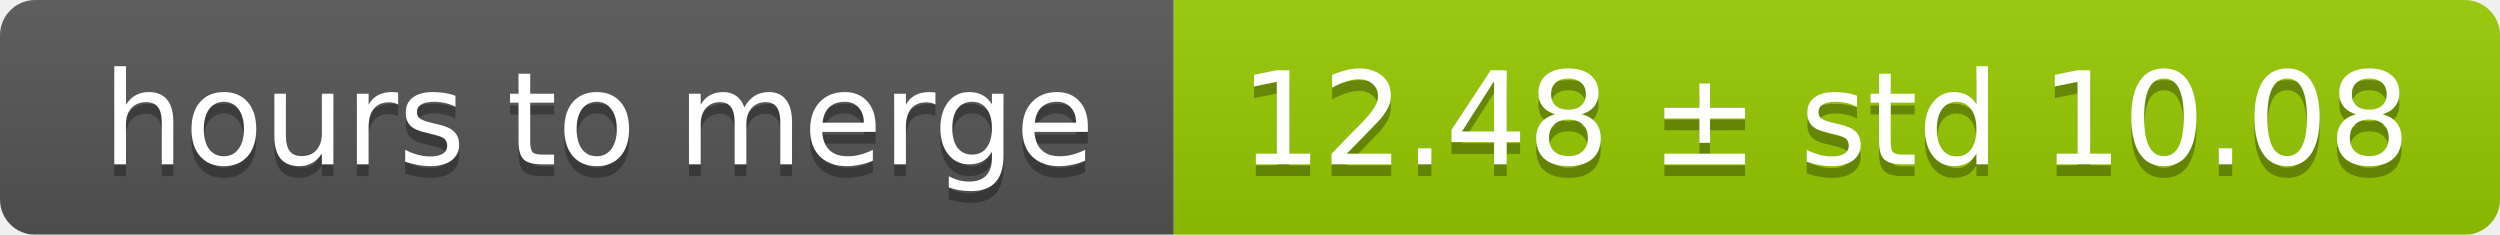
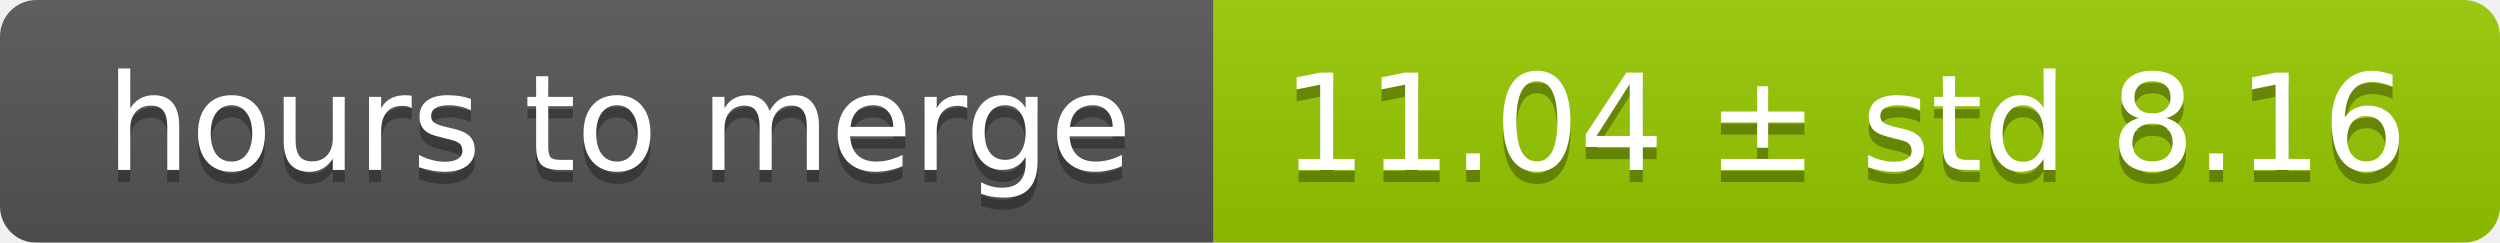
- <svg xmlns="http://www.w3.org/2000/svg" width="213" height="20">
+ <svg xmlns="http://www.w3.org/2000/svg" width="206" height="20">
  <linearGradient id="smooth" x2="0" y2="100%">
    <stop offset="0" stop-color="#bbb" stop-opacity=".1" />
    <stop offset="1" stop-opacity=".1" />
  </linearGradient>
  <mask id="round">
-     <rect width="213" height="20" rx="3" fill="#fff" />
+     <rect width="206" height="20" rx="3" fill="#fff" />
  </mask>
  <g mask="url(#round)">
    <rect width="100" height="20" fill="#555" />
-     <rect x="100" width="113" height="20" fill="#97ca00" />
-     <rect width="213" height="20" fill="url(#smooth)" />
+     <rect x="100" width="106" height="20" fill="#97ca00" />
+     <rect width="206" height="20" fill="url(#smooth)" />
  </g>
  <g fill="#fff" text-anchor="middle" font-family="DejaVu Sans,Verdana,Geneva,sans-serif" font-size="11">
    <text x="51" y="15" fill="#010101" fill-opacity=".3">hours to merge</text>
    <text x="51" y="14">hours to merge</text>
-     <text x="155.5" y="15" fill="#010101" fill-opacity=".3">12.48 ± std 10.08</text>
-     <text x="155.5" y="14">12.48 ± std 10.08</text>
+     <text x="152" y="15" fill="#010101" fill-opacity=".3">11.04 ± std 8.16</text>
+     <text x="152" y="14">11.04 ± std 8.16</text>
  </g>
</svg>
